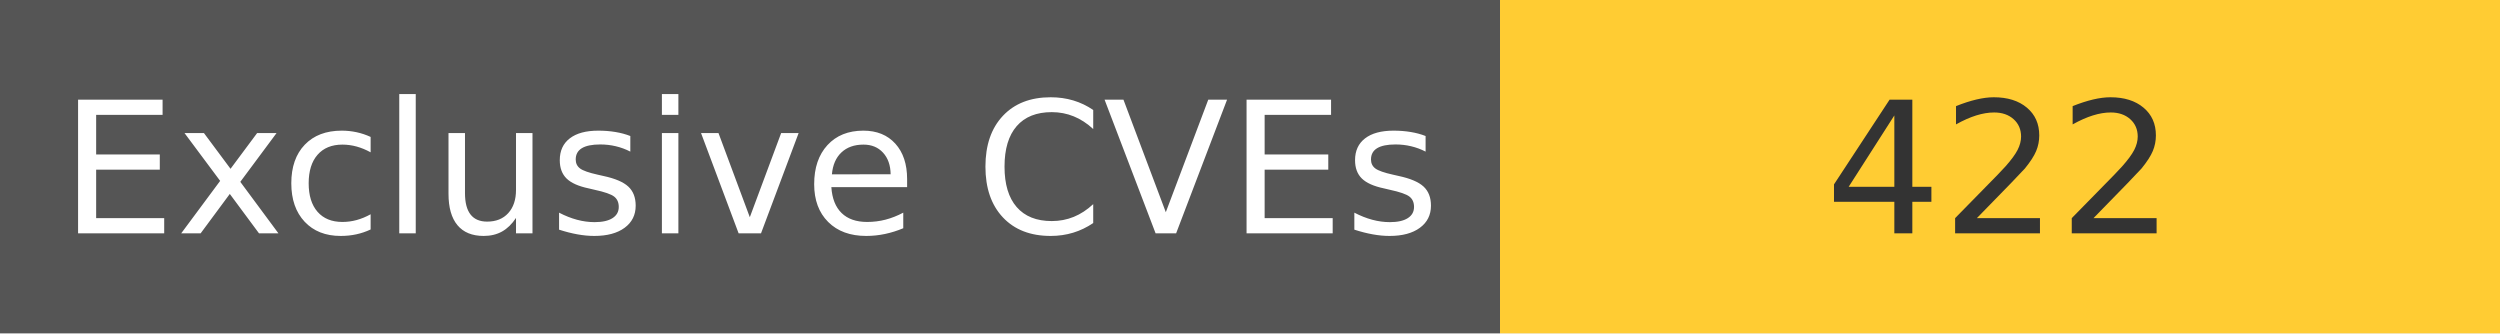
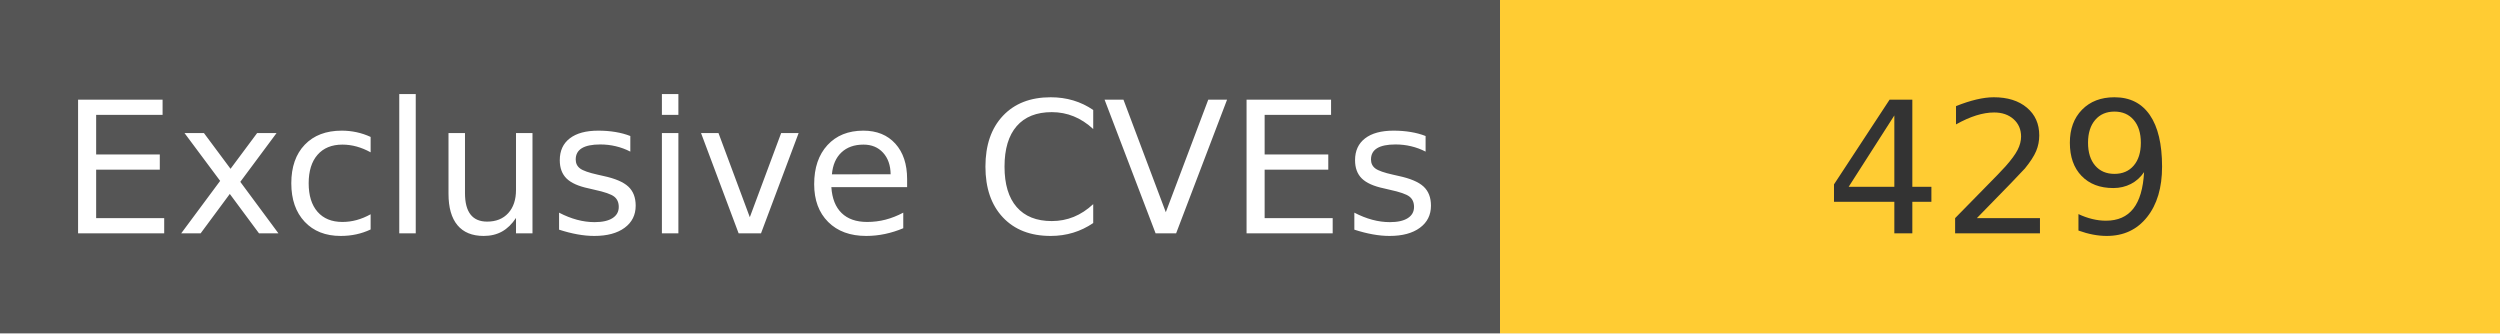
<svg xmlns="http://www.w3.org/2000/svg" width="150" height="20" role="img">
  <linearGradient id="s" x2="0" y2="100%">
    <stop offset="0" stop-color="#bbb" stop-opacity=".1" />
    <stop offset="1" stop-opacity=".1" />
  </linearGradient>
  <g>
    <rect width="90" height="20" fill="#555" />
    <rect x="90" width="267" height="20" fill="#ffcc33" />
  </g>
  <g fill="#fff" text-anchor="middle" font-family="Verdana,Geneva,DejaVu Sans,sans-serif" text-rendering="geometricPrecision" font-size="110">
    <text x="450" y="140" transform="scale(.1)" fill="#fff">
            Exclusive CVEs
        </text>
    <text x="1200" y="140" transform="scale(.1)" fill="#333">
-             422
+             429
        </text>
  </g>
</svg>
